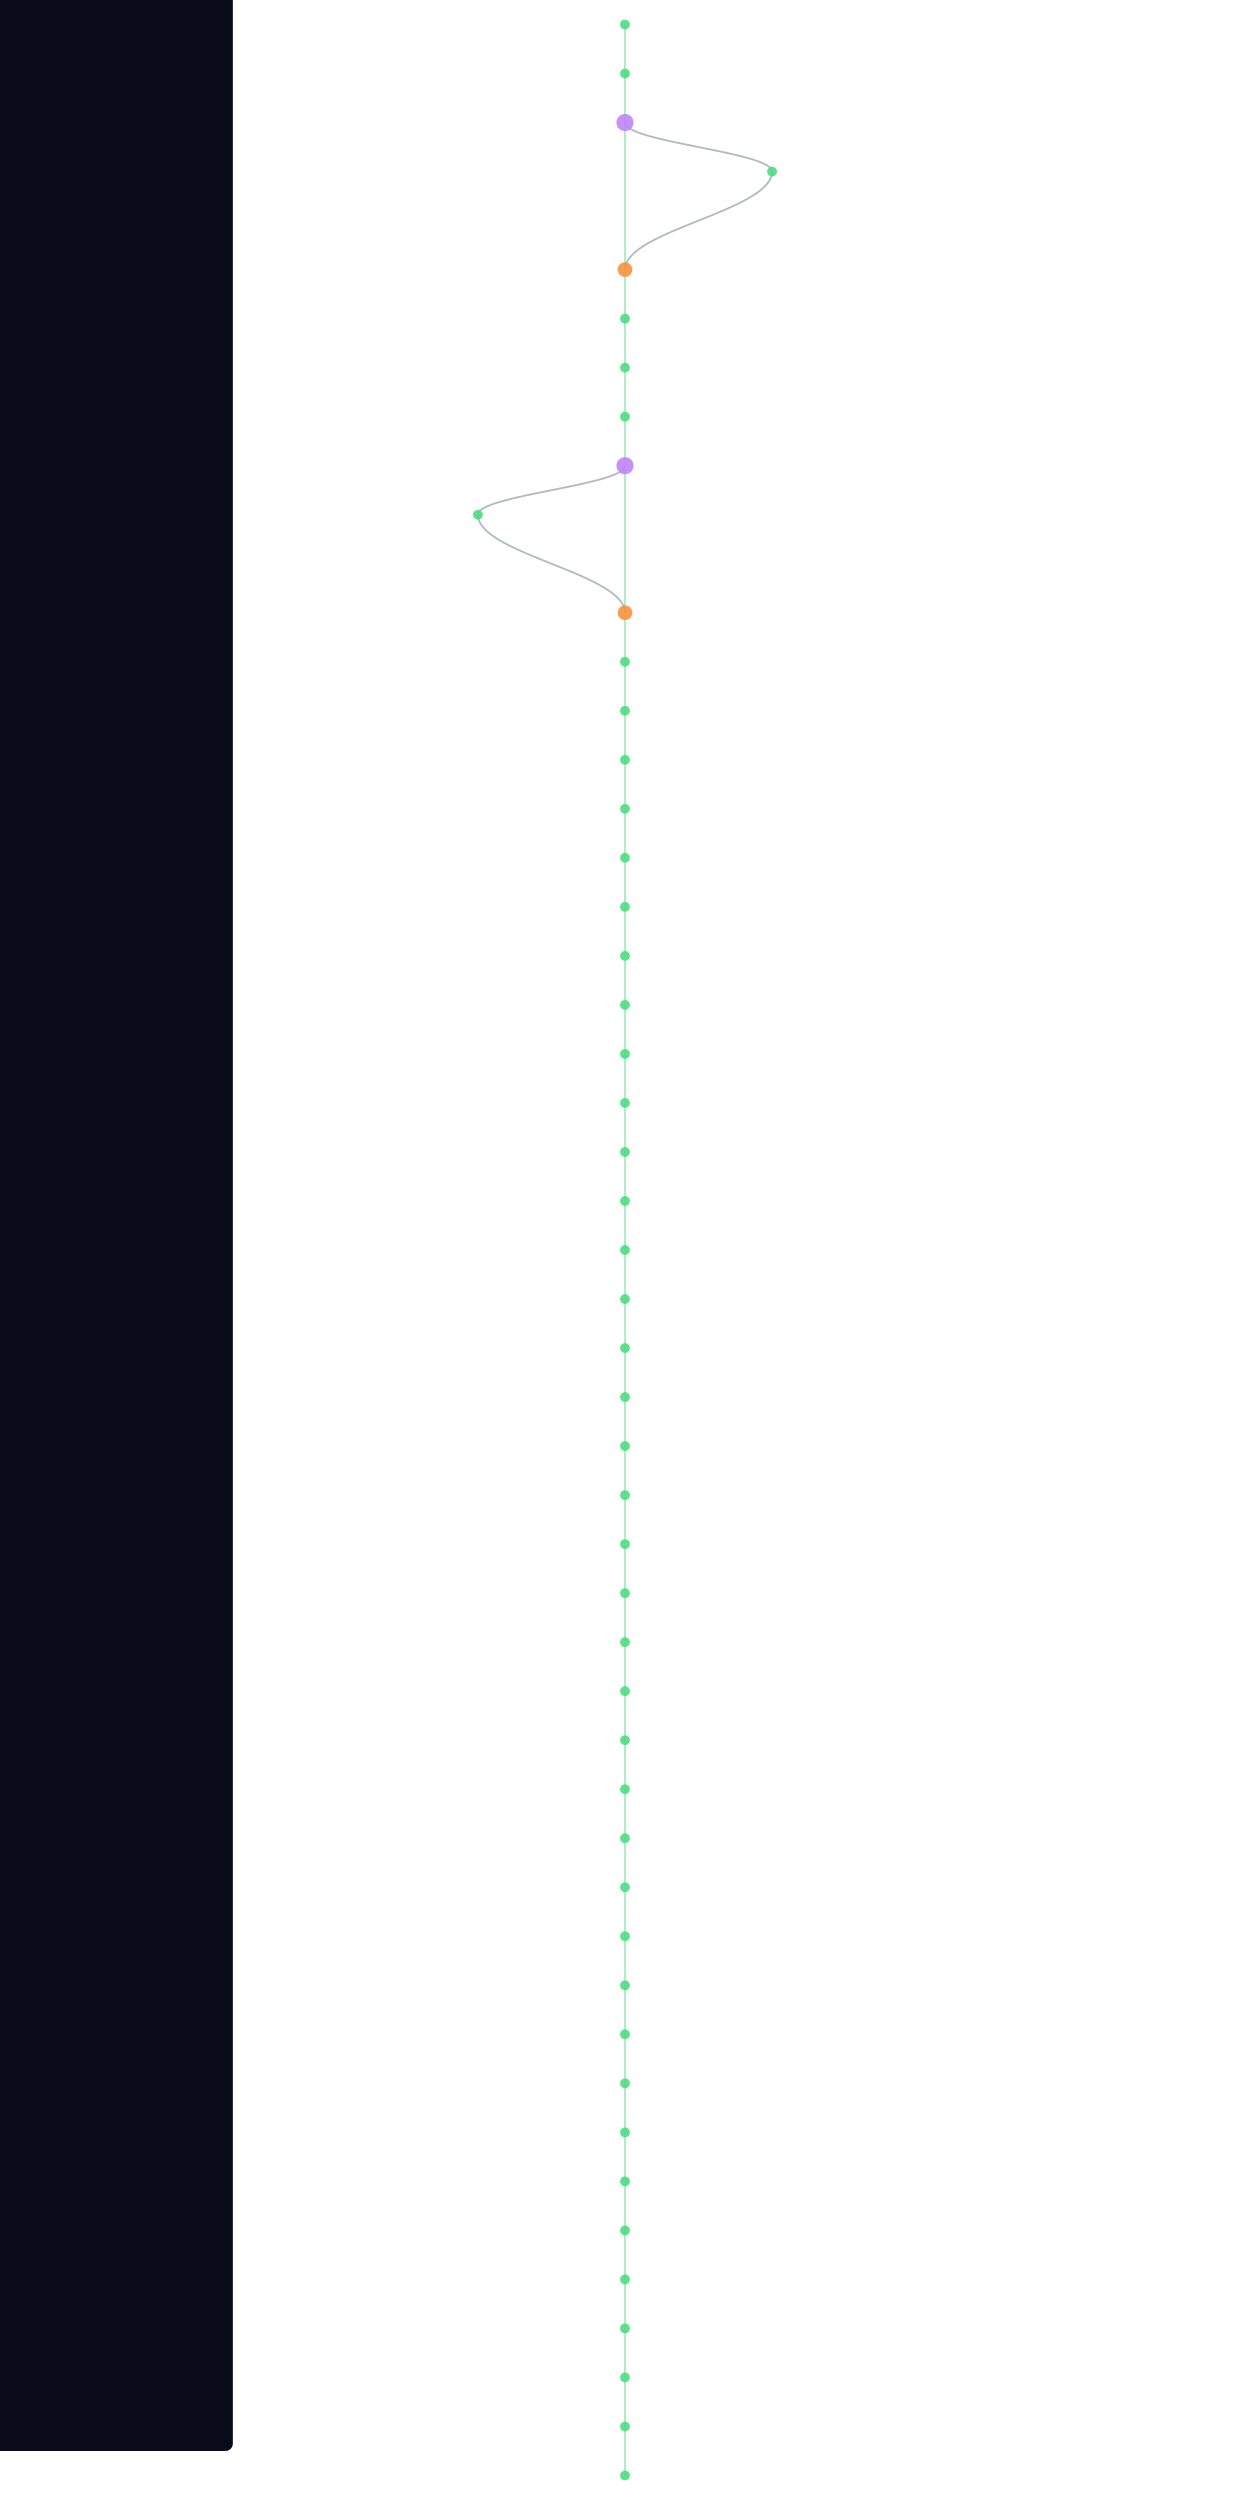
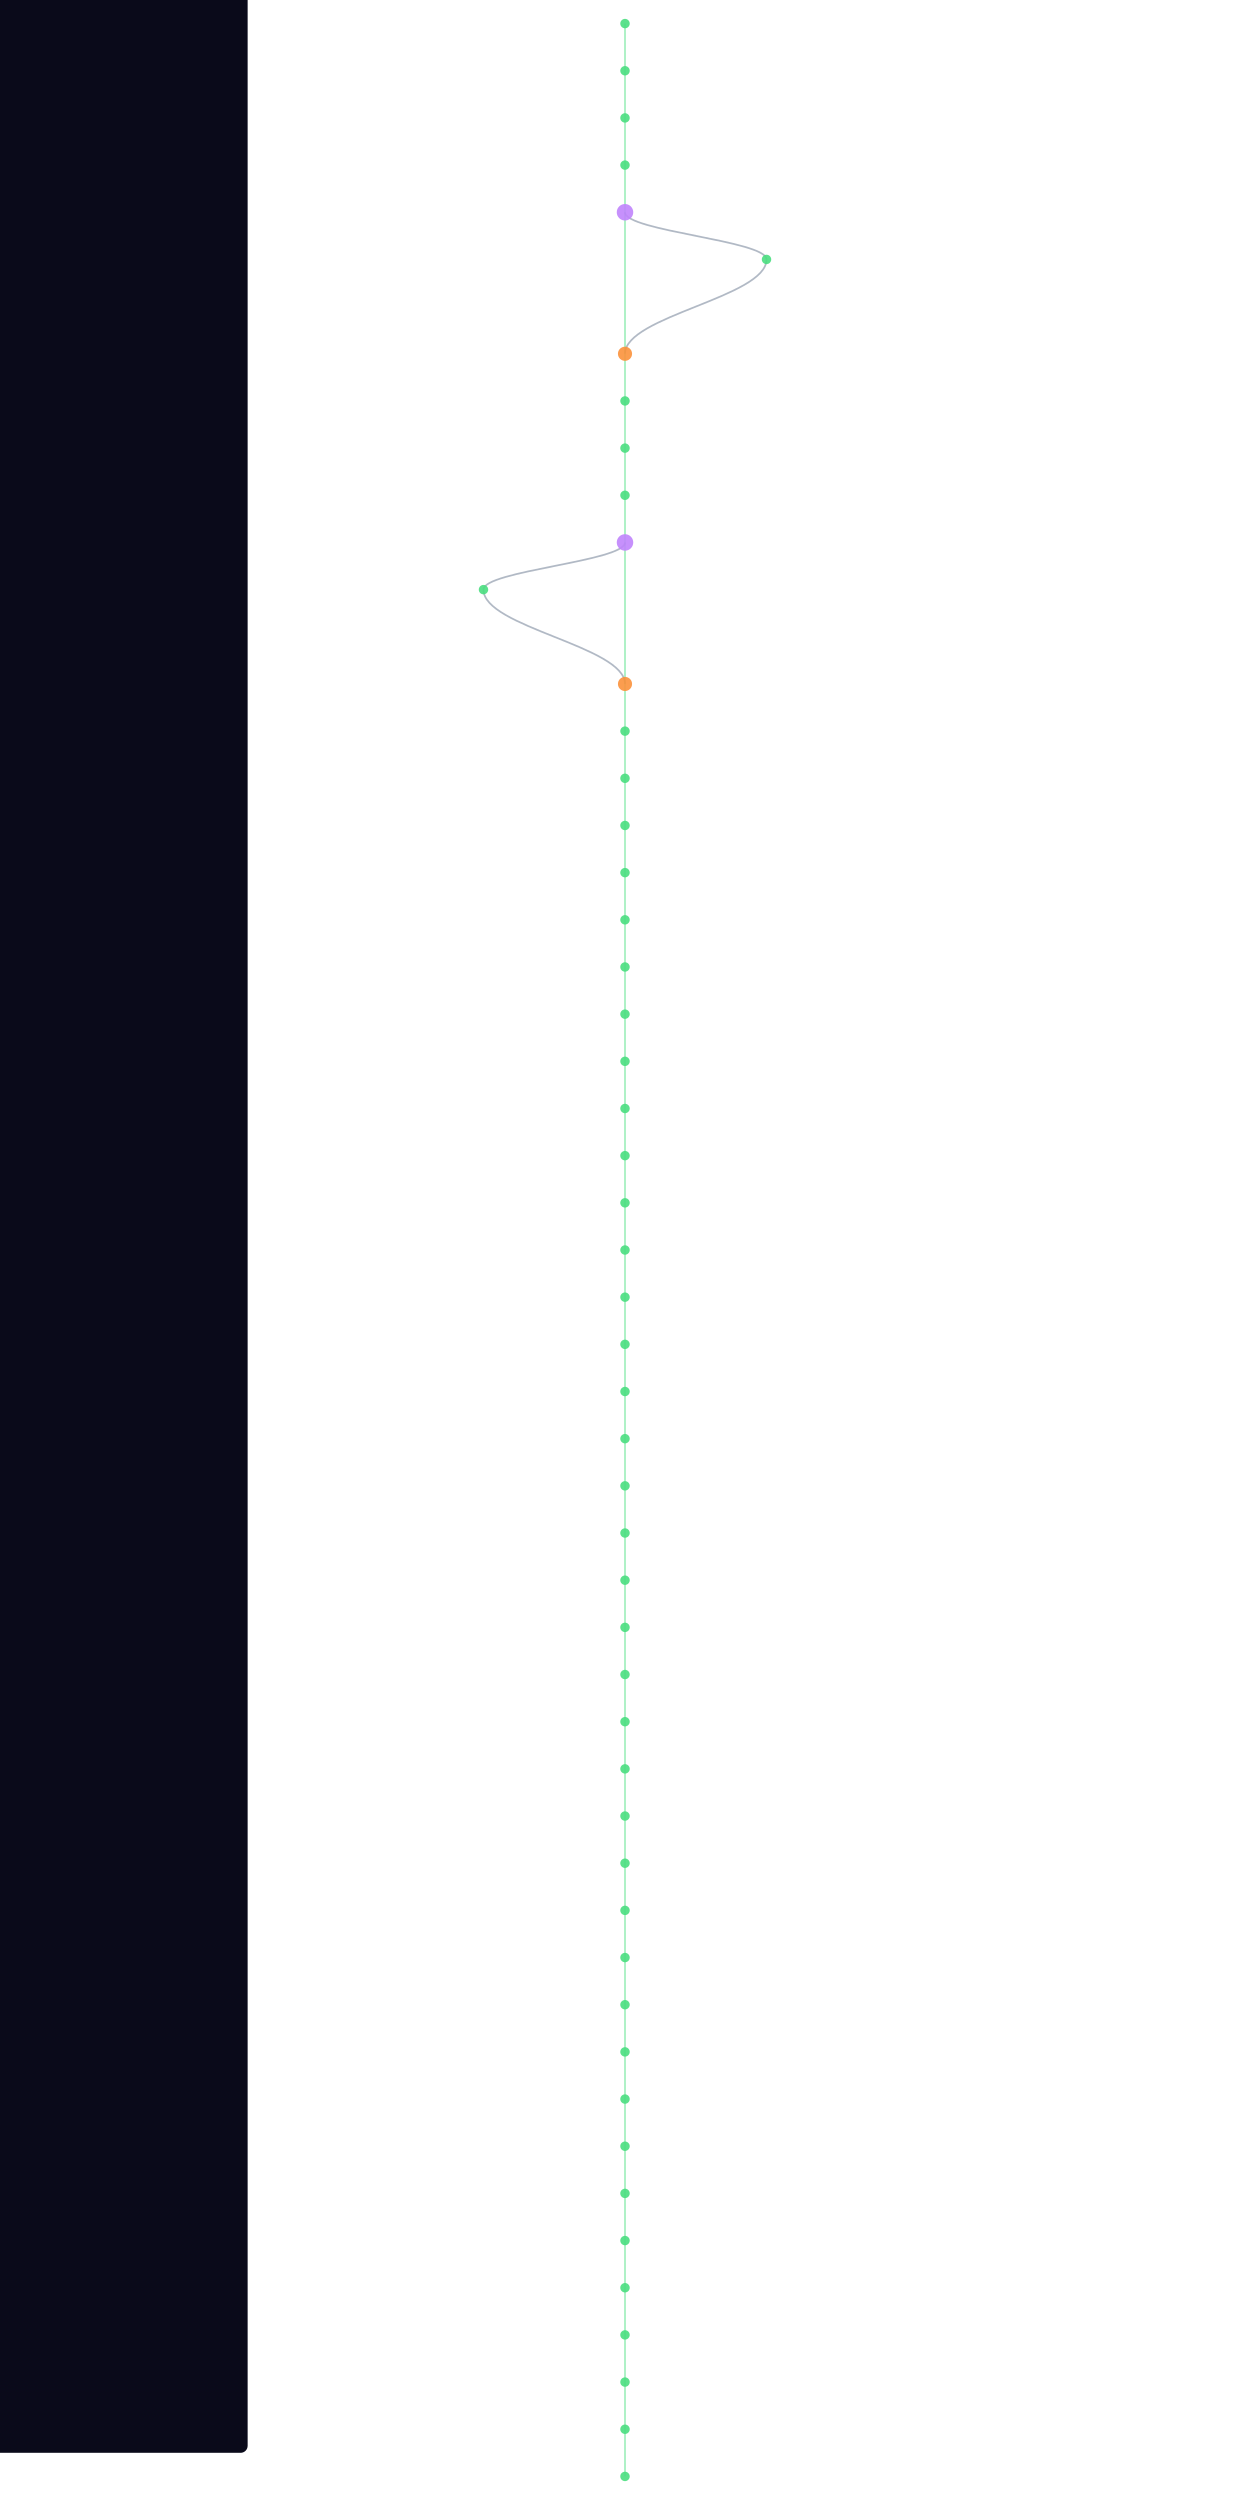
- <svg xmlns="http://www.w3.org/2000/svg" width="300" height="600" viewBox="460 40 280 2040">
+ <svg xmlns="http://www.w3.org/2000/svg" width="300" height="600" viewBox="460 40 280 2120">
  <style>
    @keyframes sway {
      0%   { transform: translateX(0); }
      25%  { transform: translateX(3px); }
      50%  { transform: translateX(-2px); }
      75%  { transform: translateX(4px); }
      100% { transform: translateX(0); }
    }
    .mini-node { animation: sway 4s ease-in-out infinite; }
    .mini-line { stroke-width: 1.5; fill: none; opacity: 0.5; }
  </style>
  <rect width="100%" height="100%" fill="#0a0a1a" rx="6" />
  <g class="mini-node">
    <line class="mini-line" stroke="#4ade80" x1="600" y1="60" x2="600" y2="100" />
    <line class="mini-line" stroke="#4ade80" x1="600" y1="100" x2="600" y2="140" />
-     <line class="mini-line" stroke="#4ade80" x1="600" y1="140" x2="600" y2="260" />
-     <path class="mini-line" stroke="#64748b" d="M 600 140 C 600 156, 720 164, 720 180" />
-     <path class="mini-line" stroke="#64748b" d="M 720 180 C 720 212, 600 228, 600 260" />
-     <line class="mini-line" stroke="#4ade80" x1="600" y1="260" x2="600" y2="300" />
-     <line class="mini-line" stroke="#4ade80" x1="600" y1="300" x2="600" y2="340" />
+     <line class="mini-line" stroke="#4ade80" x1="600" y1="140" x2="600" y2="180" />
+     <line class="mini-line" stroke="#4ade80" x1="600" y1="180" x2="600" y2="220" />
+     <line class="mini-line" stroke="#4ade80" x1="600" y1="220" x2="600" y2="340" />
+     <path class="mini-line" stroke="#64748b" d="M 600 220 C 600 236, 720 244, 720 260" />
+     <path class="mini-line" stroke="#64748b" d="M 720 260 C 720 292, 600 308, 600 340" />
    <line class="mini-line" stroke="#4ade80" x1="600" y1="340" x2="600" y2="380" />
    <line class="mini-line" stroke="#4ade80" x1="600" y1="380" x2="600" y2="420" />
-     <line class="mini-line" stroke="#4ade80" x1="600" y1="420" x2="600" y2="540" />
-     <path class="mini-line" stroke="#64748b" d="M 600 420 C 600 436, 480 444, 480 460" />
-     <path class="mini-line" stroke="#64748b" d="M 480 460 C 480 492, 600 508, 600 540" />
-     <line class="mini-line" stroke="#4ade80" x1="600" y1="540" x2="600" y2="580" />
-     <line class="mini-line" stroke="#4ade80" x1="600" y1="580" x2="600" y2="620" />
+     <line class="mini-line" stroke="#4ade80" x1="600" y1="420" x2="600" y2="460" />
+     <line class="mini-line" stroke="#4ade80" x1="600" y1="460" x2="600" y2="500" />
+     <line class="mini-line" stroke="#4ade80" x1="600" y1="500" x2="600" y2="620" />
+     <path class="mini-line" stroke="#64748b" d="M 600 500 C 600 516, 480 524, 480 540" />
+     <path class="mini-line" stroke="#64748b" d="M 480 540 C 480 572, 600 588, 600 620" />
    <line class="mini-line" stroke="#4ade80" x1="600" y1="620" x2="600" y2="660" />
    <line class="mini-line" stroke="#4ade80" x1="600" y1="660" x2="600" y2="700" />
    <line class="mini-line" stroke="#4ade80" x1="600" y1="700" x2="600" y2="740" />
    <line class="mini-line" stroke="#4ade80" x1="600" y1="740" x2="600" y2="780" />
    <line class="mini-line" stroke="#4ade80" x1="600" y1="780" x2="600" y2="820" />
    <line class="mini-line" stroke="#4ade80" x1="600" y1="820" x2="600" y2="860" />
    <line class="mini-line" stroke="#4ade80" x1="600" y1="860" x2="600" y2="900" />
    <line class="mini-line" stroke="#4ade80" x1="600" y1="900" x2="600" y2="940" />
    <line class="mini-line" stroke="#4ade80" x1="600" y1="940" x2="600" y2="980" />
    <line class="mini-line" stroke="#4ade80" x1="600" y1="980" x2="600" y2="1020" />
    <line class="mini-line" stroke="#4ade80" x1="600" y1="1020" x2="600" y2="1060" />
    <line class="mini-line" stroke="#4ade80" x1="600" y1="1060" x2="600" y2="1100" />
    <line class="mini-line" stroke="#4ade80" x1="600" y1="1100" x2="600" y2="1140" />
    <line class="mini-line" stroke="#4ade80" x1="600" y1="1140" x2="600" y2="1180" />
    <line class="mini-line" stroke="#4ade80" x1="600" y1="1180" x2="600" y2="1220" />
    <line class="mini-line" stroke="#4ade80" x1="600" y1="1220" x2="600" y2="1260" />
    <line class="mini-line" stroke="#4ade80" x1="600" y1="1260" x2="600" y2="1300" />
    <line class="mini-line" stroke="#4ade80" x1="600" y1="1300" x2="600" y2="1340" />
    <line class="mini-line" stroke="#4ade80" x1="600" y1="1340" x2="600" y2="1380" />
    <line class="mini-line" stroke="#4ade80" x1="600" y1="1380" x2="600" y2="1420" />
    <line class="mini-line" stroke="#4ade80" x1="600" y1="1420" x2="600" y2="1460" />
    <line class="mini-line" stroke="#4ade80" x1="600" y1="1460" x2="600" y2="1500" />
    <line class="mini-line" stroke="#4ade80" x1="600" y1="1500" x2="600" y2="1540" />
    <line class="mini-line" stroke="#4ade80" x1="600" y1="1540" x2="600" y2="1580" />
    <line class="mini-line" stroke="#4ade80" x1="600" y1="1580" x2="600" y2="1620" />
    <line class="mini-line" stroke="#4ade80" x1="600" y1="1620" x2="600" y2="1660" />
    <line class="mini-line" stroke="#4ade80" x1="600" y1="1660" x2="600" y2="1700" />
    <line class="mini-line" stroke="#4ade80" x1="600" y1="1700" x2="600" y2="1740" />
    <line class="mini-line" stroke="#4ade80" x1="600" y1="1740" x2="600" y2="1780" />
    <line class="mini-line" stroke="#4ade80" x1="600" y1="1780" x2="600" y2="1820" />
    <line class="mini-line" stroke="#4ade80" x1="600" y1="1820" x2="600" y2="1860" />
    <line class="mini-line" stroke="#4ade80" x1="600" y1="1860" x2="600" y2="1900" />
    <line class="mini-line" stroke="#4ade80" x1="600" y1="1900" x2="600" y2="1940" />
    <line class="mini-line" stroke="#4ade80" x1="600" y1="1940" x2="600" y2="1980" />
    <line class="mini-line" stroke="#4ade80" x1="600" y1="1980" x2="600" y2="2020" />
    <line class="mini-line" stroke="#4ade80" x1="600" y1="2020" x2="600" y2="2060" />
+     <line class="mini-line" stroke="#4ade80" x1="600" y1="2060" x2="600" y2="2100" />
+     <line class="mini-line" stroke="#4ade80" x1="600" y1="2100" x2="600" y2="2140" />
    <circle cx="600" cy="60" r="4" fill="#4ade80" opacity="0.9" />
    <circle cx="600" cy="100" r="4" fill="#4ade80" opacity="0.9" />
-     <circle cx="600" cy="140" r="7" fill="#c084fc" opacity="0.9" />
-     <circle cx="720" cy="180" r="4" fill="#4ade80" opacity="0.9" />
-     <circle cx="600" cy="260" r="6" fill="#fb923c" opacity="0.9" />
-     <circle cx="600" cy="300" r="4" fill="#4ade80" opacity="0.9" />
-     <circle cx="600" cy="340" r="4" fill="#4ade80" opacity="0.9" />
+     <circle cx="600" cy="140" r="4" fill="#4ade80" opacity="0.9" />
+     <circle cx="600" cy="180" r="4" fill="#4ade80" opacity="0.9" />
+     <circle cx="600" cy="220" r="7" fill="#c084fc" opacity="0.9" />
+     <circle cx="720" cy="260" r="4" fill="#4ade80" opacity="0.9" />
+     <circle cx="600" cy="340" r="6" fill="#fb923c" opacity="0.9" />
    <circle cx="600" cy="380" r="4" fill="#4ade80" opacity="0.9" />
-     <circle cx="600" cy="420" r="7" fill="#c084fc" opacity="0.9" />
-     <circle cx="480" cy="460" r="4" fill="#4ade80" opacity="0.9" />
-     <circle cx="600" cy="540" r="6" fill="#fb923c" opacity="0.9" />
-     <circle cx="600" cy="580" r="4" fill="#4ade80" opacity="0.9" />
-     <circle cx="600" cy="620" r="4" fill="#4ade80" opacity="0.9" />
+     <circle cx="600" cy="420" r="4" fill="#4ade80" opacity="0.9" />
+     <circle cx="600" cy="460" r="4" fill="#4ade80" opacity="0.9" />
+     <circle cx="600" cy="500" r="7" fill="#c084fc" opacity="0.9" />
+     <circle cx="480" cy="540" r="4" fill="#4ade80" opacity="0.9" />
+     <circle cx="600" cy="620" r="6" fill="#fb923c" opacity="0.9" />
    <circle cx="600" cy="660" r="4" fill="#4ade80" opacity="0.9" />
    <circle cx="600" cy="700" r="4" fill="#4ade80" opacity="0.9" />
    <circle cx="600" cy="740" r="4" fill="#4ade80" opacity="0.9" />
    <circle cx="600" cy="780" r="4" fill="#4ade80" opacity="0.9" />
    <circle cx="600" cy="820" r="4" fill="#4ade80" opacity="0.9" />
    <circle cx="600" cy="860" r="4" fill="#4ade80" opacity="0.9" />
    <circle cx="600" cy="900" r="4" fill="#4ade80" opacity="0.9" />
    <circle cx="600" cy="940" r="4" fill="#4ade80" opacity="0.9" />
    <circle cx="600" cy="980" r="4" fill="#4ade80" opacity="0.9" />
    <circle cx="600" cy="1020" r="4" fill="#4ade80" opacity="0.9" />
    <circle cx="600" cy="1060" r="4" fill="#4ade80" opacity="0.9" />
    <circle cx="600" cy="1100" r="4" fill="#4ade80" opacity="0.9" />
    <circle cx="600" cy="1140" r="4" fill="#4ade80" opacity="0.9" />
    <circle cx="600" cy="1180" r="4" fill="#4ade80" opacity="0.9" />
    <circle cx="600" cy="1220" r="4" fill="#4ade80" opacity="0.9" />
    <circle cx="600" cy="1260" r="4" fill="#4ade80" opacity="0.9" />
    <circle cx="600" cy="1300" r="4" fill="#4ade80" opacity="0.9" />
    <circle cx="600" cy="1340" r="4" fill="#4ade80" opacity="0.9" />
    <circle cx="600" cy="1380" r="4" fill="#4ade80" opacity="0.9" />
    <circle cx="600" cy="1420" r="4" fill="#4ade80" opacity="0.9" />
    <circle cx="600" cy="1460" r="4" fill="#4ade80" opacity="0.9" />
    <circle cx="600" cy="1500" r="4" fill="#4ade80" opacity="0.9" />
    <circle cx="600" cy="1540" r="4" fill="#4ade80" opacity="0.9" />
    <circle cx="600" cy="1580" r="4" fill="#4ade80" opacity="0.9" />
    <circle cx="600" cy="1620" r="4" fill="#4ade80" opacity="0.9" />
    <circle cx="600" cy="1660" r="4" fill="#4ade80" opacity="0.9" />
    <circle cx="600" cy="1700" r="4" fill="#4ade80" opacity="0.9" />
    <circle cx="600" cy="1740" r="4" fill="#4ade80" opacity="0.9" />
    <circle cx="600" cy="1780" r="4" fill="#4ade80" opacity="0.9" />
    <circle cx="600" cy="1820" r="4" fill="#4ade80" opacity="0.9" />
    <circle cx="600" cy="1860" r="4" fill="#4ade80" opacity="0.9" />
    <circle cx="600" cy="1900" r="4" fill="#4ade80" opacity="0.9" />
    <circle cx="600" cy="1940" r="4" fill="#4ade80" opacity="0.9" />
    <circle cx="600" cy="1980" r="4" fill="#4ade80" opacity="0.9" />
    <circle cx="600" cy="2020" r="4" fill="#4ade80" opacity="0.9" />
    <circle cx="600" cy="2060" r="4" fill="#4ade80" opacity="0.9" />
+     <circle cx="600" cy="2100" r="4" fill="#4ade80" opacity="0.9" />
+     <circle cx="600" cy="2140" r="4" fill="#4ade80" opacity="0.9" />
  </g>
</svg>
